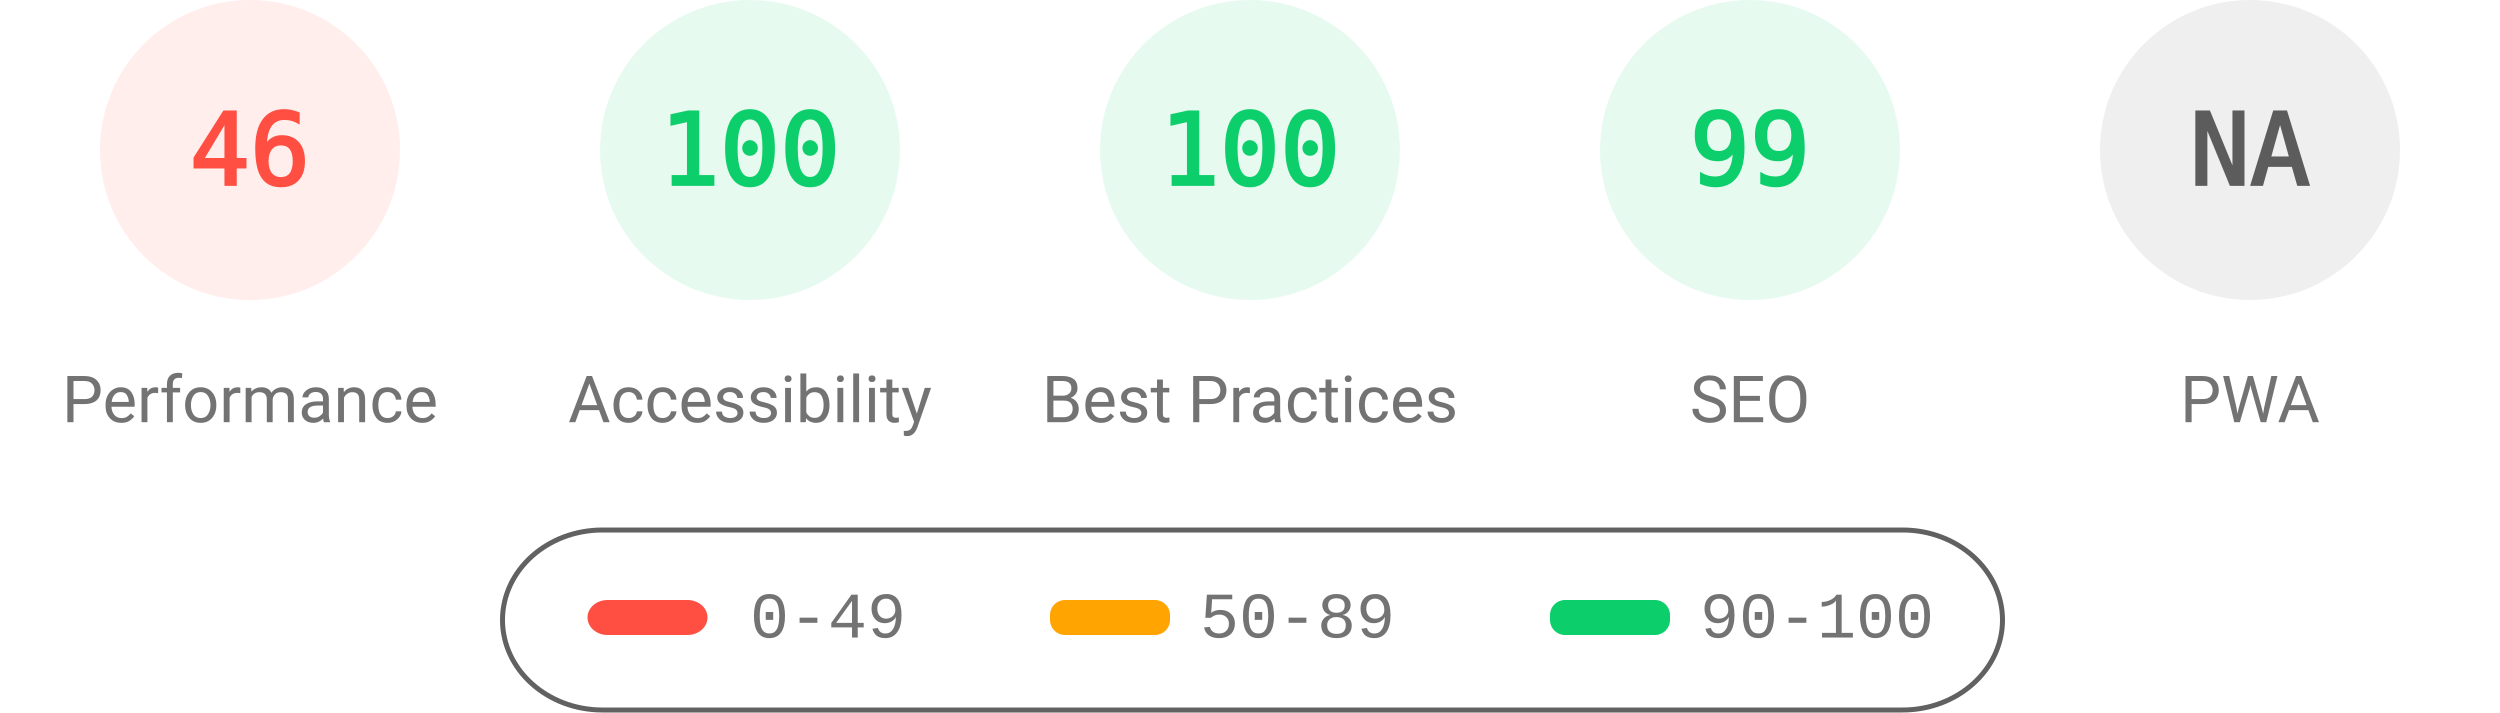
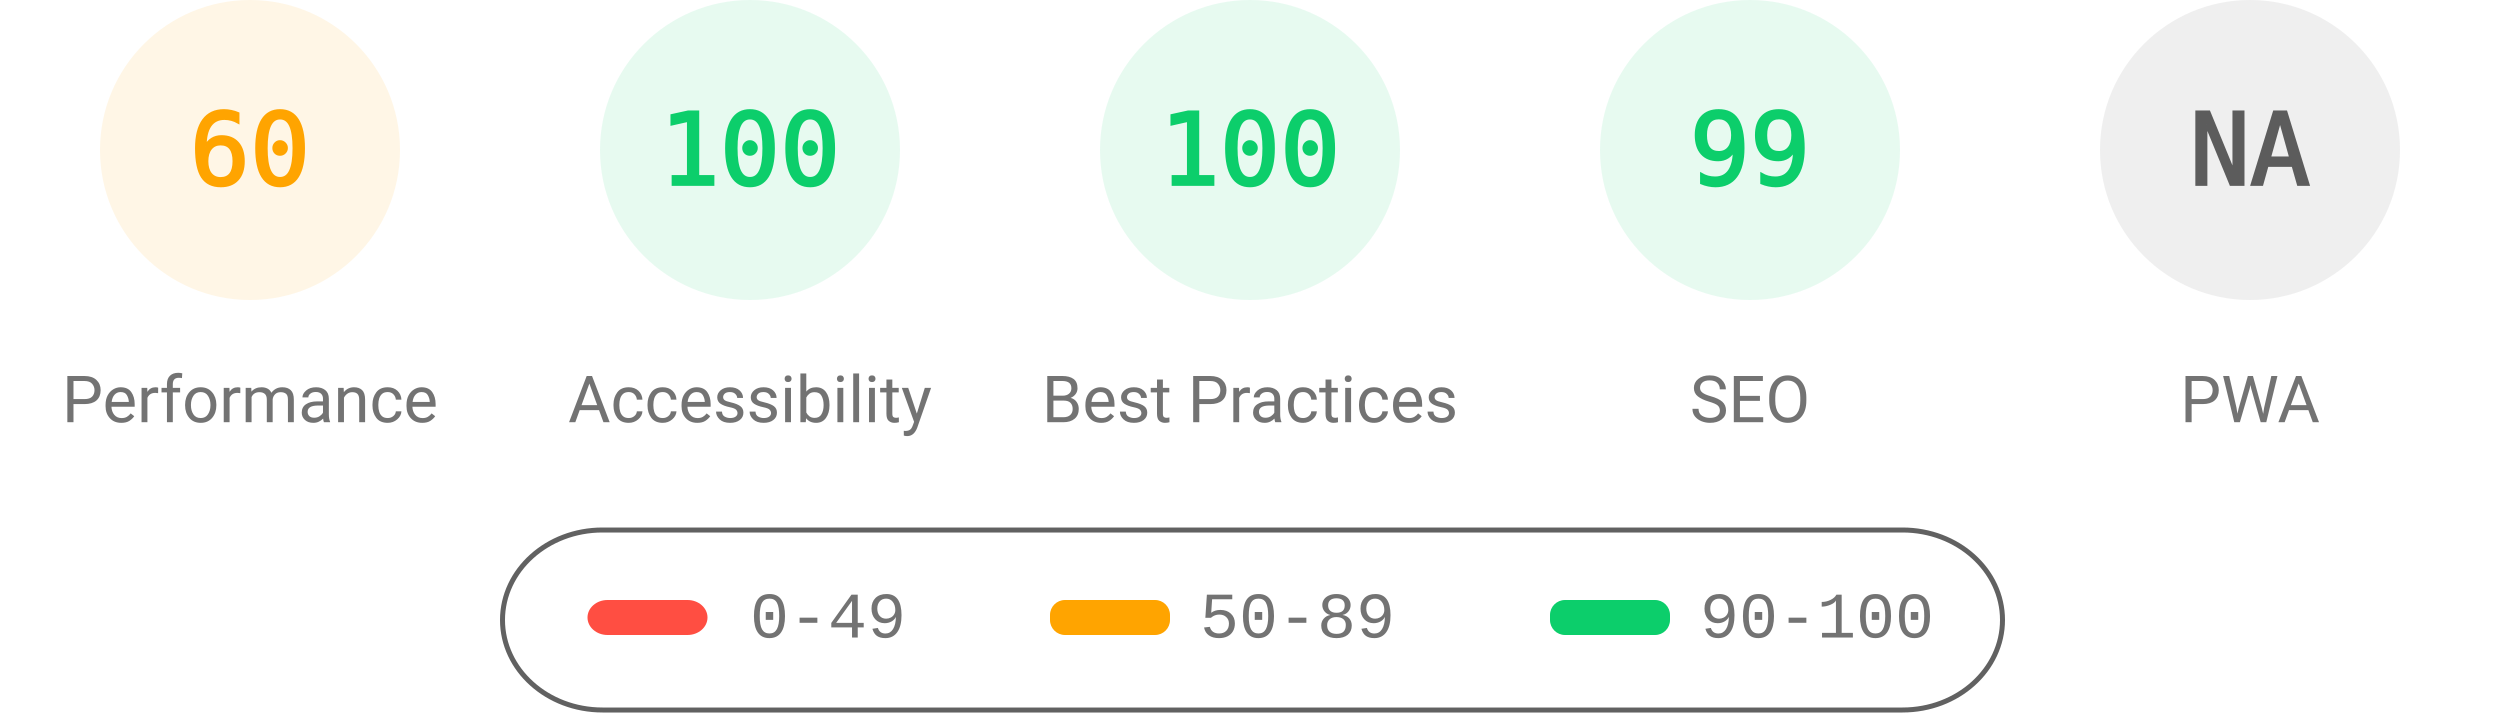
<svg xmlns="http://www.w3.org/2000/svg" fill="none" width="1000" height="285">
  <style>.gauge-base{opacity:.1}.gauge-arc{fill:none;animation-delay:250ms;stroke-linecap:round;transform:rotate(-90deg);transform-origin:100px 60px;animation:load-gauge 1s ease forwards}.guage-text{font-size:40px;font-family:monospace;text-align:center}.guage-red{color:#ff4e42;fill:#ff4e42;stroke:#ff4e42}.guage-orange{color:#ffa400;fill:#ffa400;stroke:#ffa400}.guage-green{color:#0cce6b;fill:#0cce6b;stroke:#0cce6b}.guage-undefined{color:#5c5c5c;fill:#5c5c5c;stroke:#5c5c5c}.guage-title{color:#737373;fill:#737373;stroke:none;font-size:26px;line-height:26px;font-family:Roboto,Halvetica,Arial,sans-serif}@keyframes load-gauge{from{stroke-dasharray:0 352.858}}</style>
-   <svg class="guage-div guage-perf guage-red" viewBox="0 0 200 200" width="200" height="200">
+   <svg class="guage-div guage-perf guage-orange" viewBox="0 0 200 200" width="200" height="200">
    <circle class="gauge-base" r="56" cx="100" cy="60" stroke-width="8" />
-     <circle class="gauge-arc guage-arc-1" r="56" cx="100" cy="60" stroke-width="8" style="stroke-dasharray:161.855,351.858" />
-     <text class="guage-text" x="100" y="60" alignment-baseline="central" dominant-baseline="central" text-anchor="middle">46</text>
+     <circle class="gauge-arc guage-arc-1" r="56" cx="100" cy="60" stroke-width="8" style="stroke-dasharray:211.115,351.858" />
+     <text class="guage-text" x="100" y="60" alignment-baseline="central" dominant-baseline="central" text-anchor="middle">60</text>
    <text class="guage-title" x="100" y="160" alignment-baseline="central" dominant-baseline="central" text-anchor="middle">Performance</text>
  </svg>
  <svg class="guage-div guage-acc guage-green" viewBox="0 0 200 200" width="200" height="200" x="200">
    <circle class="gauge-base" r="56" cx="100" cy="60" stroke-width="8" />
    <circle class="gauge-arc guage-arc-2" r="56" cx="100" cy="60" stroke-width="8" style="stroke-dasharray:351.858,351.858" />
    <text class="guage-text" x="100" y="60" alignment-baseline="central" dominant-baseline="central" text-anchor="middle">100</text>
    <text class="guage-title" x="100" y="160" alignment-baseline="central" dominant-baseline="central" text-anchor="middle">Accessibility</text>
  </svg>
  <svg class="guage-div guage-best guage-green" viewBox="0 0 200 200" width="200" height="200" x="400">
    <circle class="gauge-base" r="56" cx="100" cy="60" stroke-width="8" />
    <circle class="gauge-arc guage-arc-3" r="56" cx="100" cy="60" stroke-width="8" style="stroke-dasharray:351.858,351.858" />
    <text class="guage-text" x="100" y="60" alignment-baseline="central" dominant-baseline="central" text-anchor="middle">100</text>
    <text class="guage-title" x="100" y="160" alignment-baseline="central" dominant-baseline="central" text-anchor="middle">Best Practices</text>
  </svg>
  <svg class="guage-div guage-seo guage-green" viewBox="0 0 200 200" width="200" height="200" x="600">
    <circle class="gauge-base" r="56" cx="100" cy="60" stroke-width="8" />
    <circle class="gauge-arc guage-arc-4" r="56" cx="100" cy="60" stroke-width="8" style="stroke-dasharray:348.339,351.858" />
    <text class="guage-text" x="100" y="60" alignment-baseline="central" dominant-baseline="central" text-anchor="middle">99</text>
    <text class="guage-title" x="100" y="160" alignment-baseline="central" dominant-baseline="central" text-anchor="middle">SEO</text>
  </svg>
  <svg class="guage-div guage-pwa guage-undefined" viewBox="0 0 200 200" width="200" height="200" x="800">
    <circle class="gauge-base" r="56" cx="100" cy="60" stroke-width="8" />
    <circle class="gauge-arc guage-arc-4" r="56" cx="100" cy="60" stroke-width="8" style="stroke-dasharray:351.858,351.858" />
    <text class="guage-text" x="100" y="60" alignment-baseline="central" dominant-baseline="central" text-anchor="middle">NA</text>
    <text class="guage-title" x="100" y="160" alignment-baseline="central" dominant-baseline="central" text-anchor="middle">PWA</text>
  </svg>
  <svg width="604" height="76" x="200" y="210">
    <path fill="none" id="canvas_background" d="M-1-1h604v80H-1z" />
    <rect fill-opacity="0" stroke="#616161" stroke-width="2" rx="40" id="svg_2" height="72" width="600" y="2" x="1" fill="#000" />
    <rect stroke="#000" rx="8" id="svg_3" height="14" width="48" y="30" x="35" stroke-opacity="null" stroke-width="0" fill="#ff4e42" />
    <rect stroke="#000" rx="6" id="svg_4" height="14" width="48" y="30" x="220" stroke-opacity="null" stroke-width="0" fill="#ffa400" />
    <rect stroke="#000" rx="6" id="svg_5" height="14" width="48" y="30" x="420" stroke-opacity="null" stroke-width="0" fill="#0cce6b" />
    <text xml:space="preserve" text-anchor="start" font-family="'Courier New', Courier, monospace" font-size="26" id="svg_6" y="45" x="100" stroke-opacity="null" stroke-width="0" stroke="#000" fill="#737373">0-49</text>
    <text xml:space="preserve" text-anchor="start" font-family="'Courier New', Courier, monospace" font-size="26" id="svg_7" y="45" x="280" stroke-opacity="null" stroke-width="0" stroke="#000" fill="#737373">50-89</text>
    <text xml:space="preserve" text-anchor="start" font-family="'Courier New', Courier, monospace" font-size="26" id="svg_8" y="45" x="480" stroke-opacity="null" stroke-width="0" stroke="#000" fill="#737373">90-100</text>
  </svg>
</svg>
